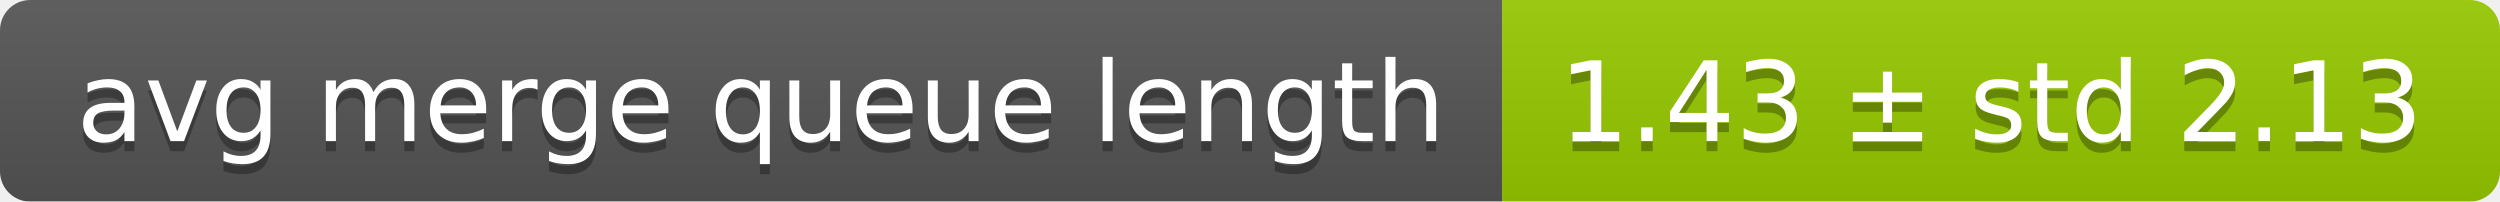
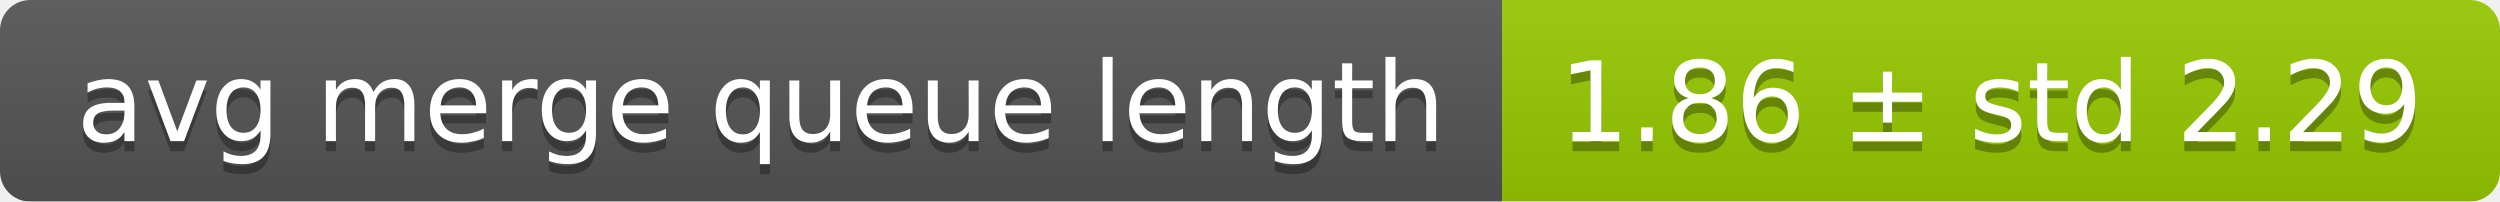
<svg xmlns="http://www.w3.org/2000/svg" width="248" height="20">
  <linearGradient id="smooth" x2="0" y2="100%">
    <stop offset="0" stop-color="#bbb" stop-opacity=".1" />
    <stop offset="1" stop-opacity=".1" />
  </linearGradient>
  <mask id="round">
    <rect width="248" height="20" rx="3" fill="#fff" />
  </mask>
  <g mask="url(#round)">
    <rect width="149" height="20" fill="#555" />
    <rect x="149" width="99" height="20" fill="#97ca00" />
    <rect width="248" height="20" fill="url(#smooth)" />
  </g>
  <g fill="#fff" text-anchor="middle" font-family="DejaVu Sans,Verdana,Geneva,sans-serif" font-size="11">
    <text x="75.5" y="15" fill="#010101" fill-opacity=".3">avg merge queue length</text>
    <text x="75.5" y="14">avg merge queue length</text>
-     <text x="197.5" y="15" fill="#010101" fill-opacity=".3">1.43 ± std 2.13</text>
-     <text x="197.5" y="14">1.43 ± std 2.13</text>
+     <text x="197.5" y="15" fill="#010101" fill-opacity=".3">1.86 ± std 2.29</text>
+     <text x="197.5" y="14">1.86 ± std 2.29</text>
  </g>
</svg>
